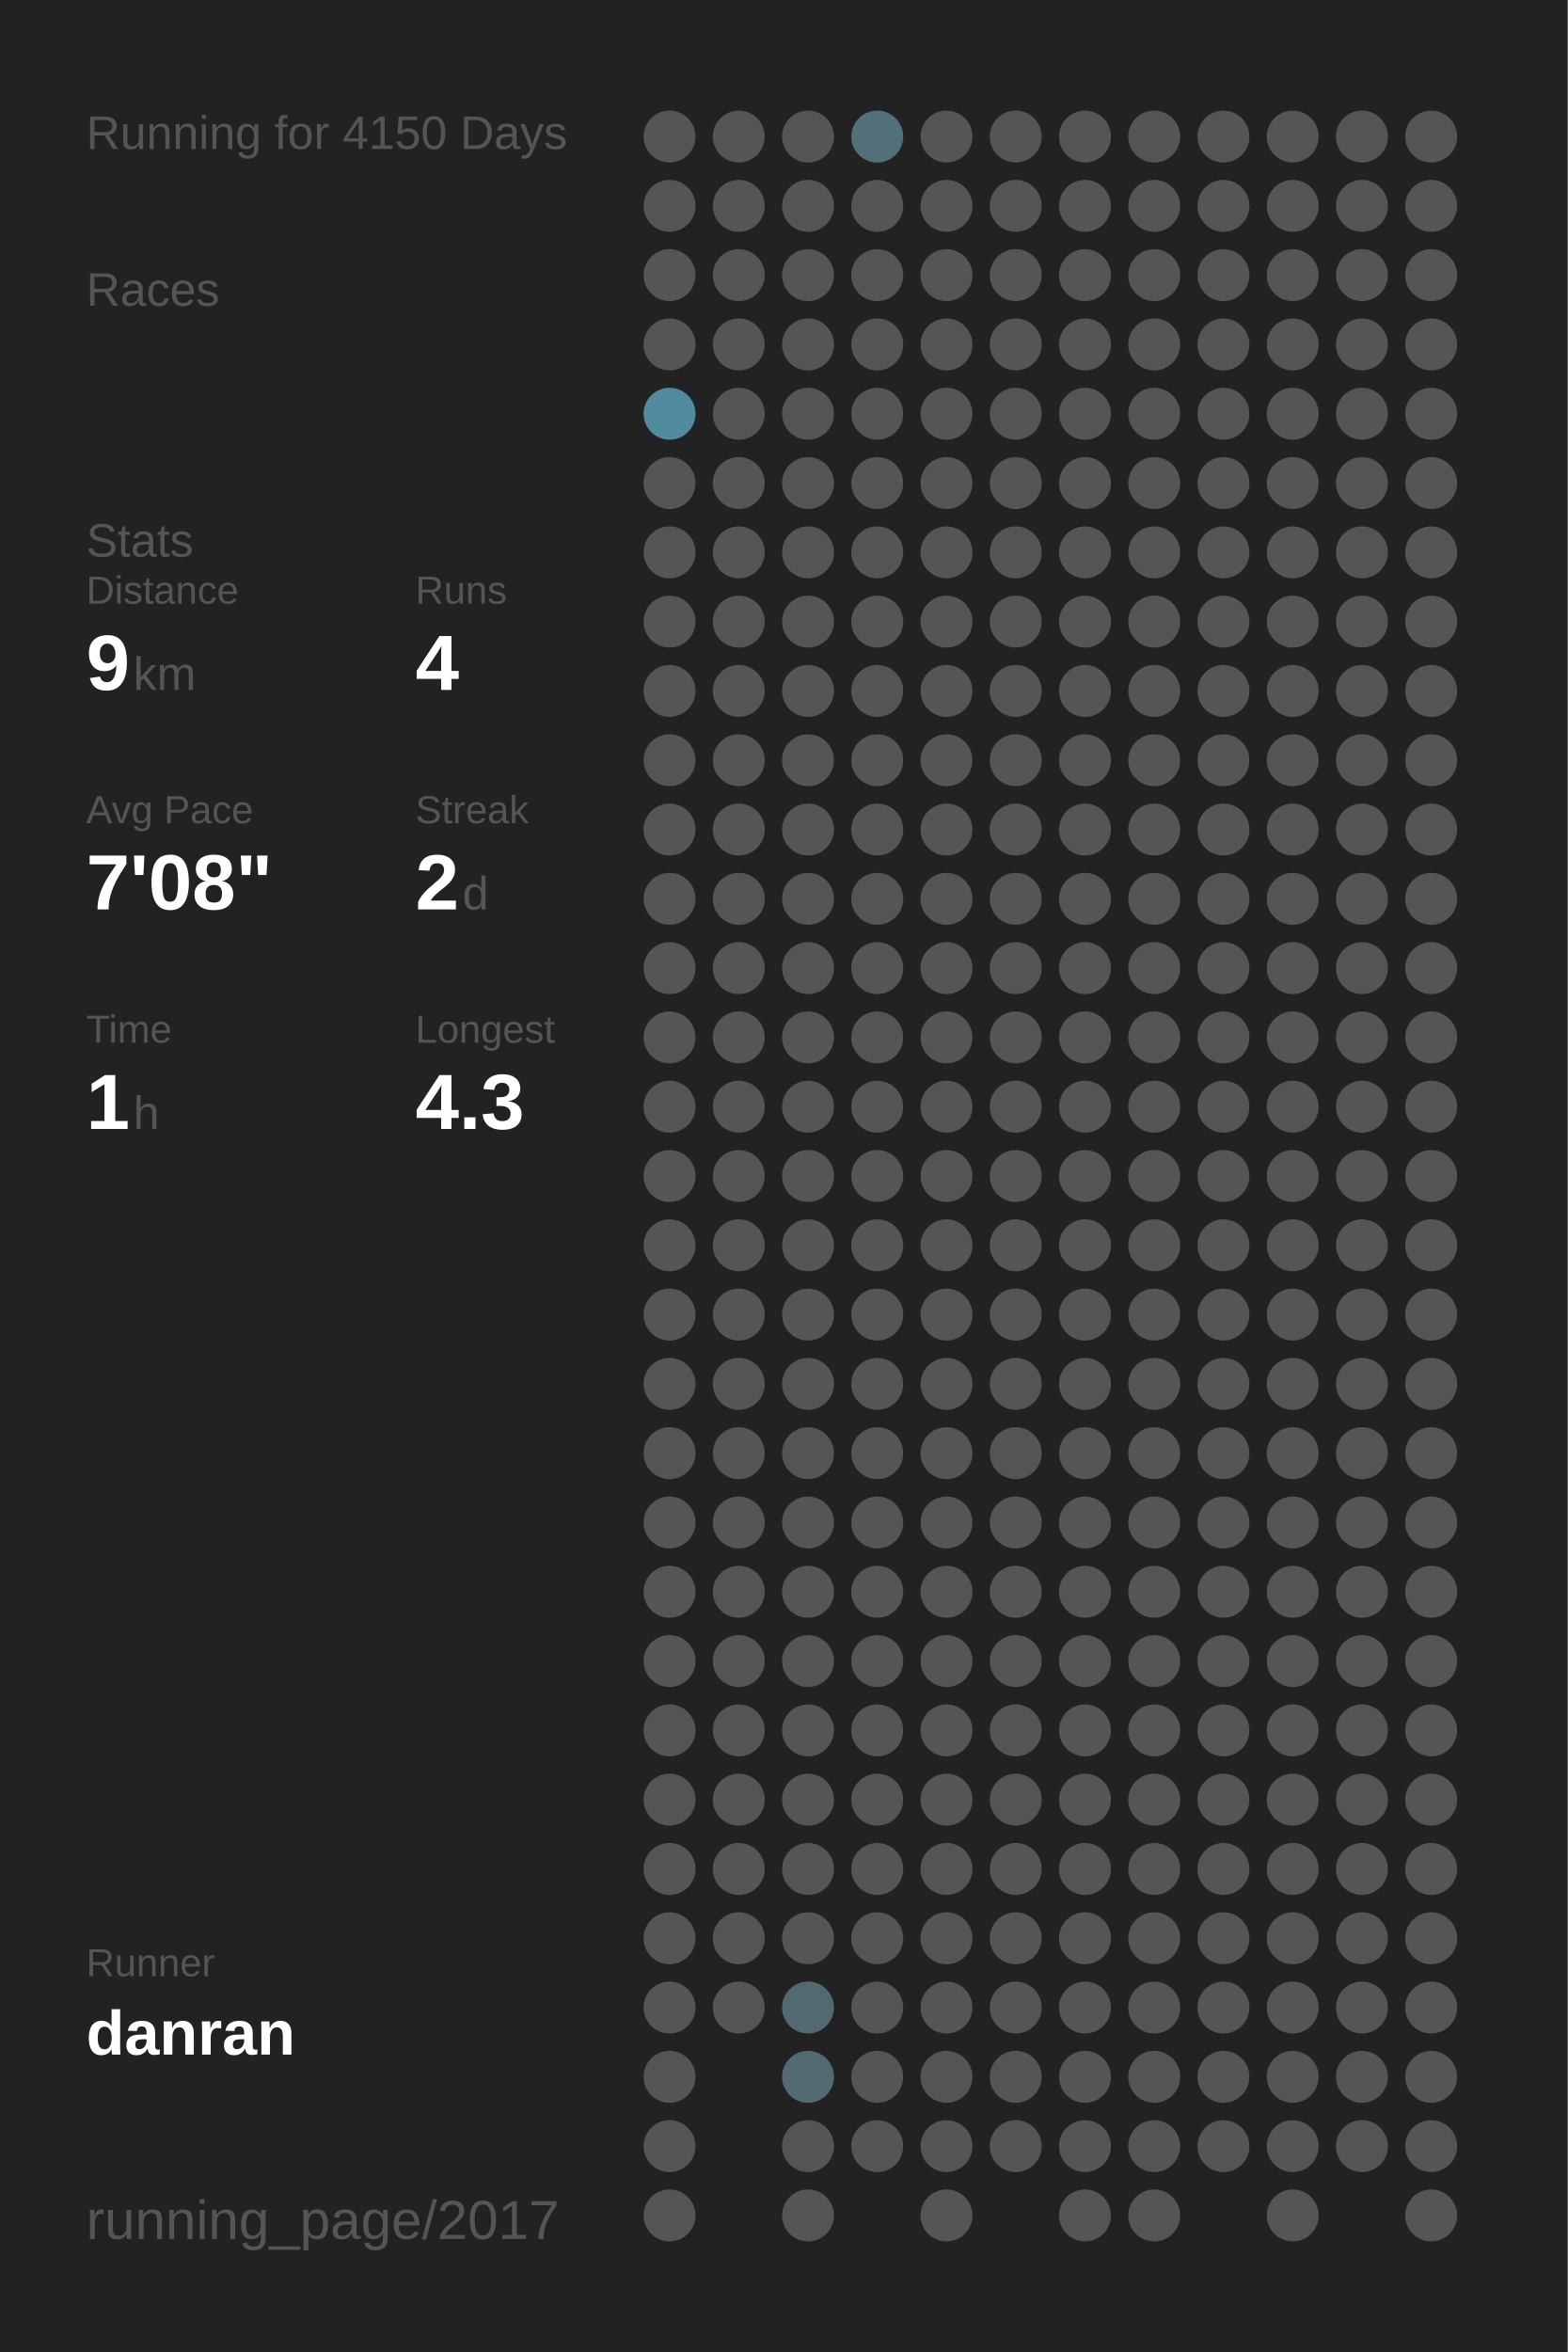
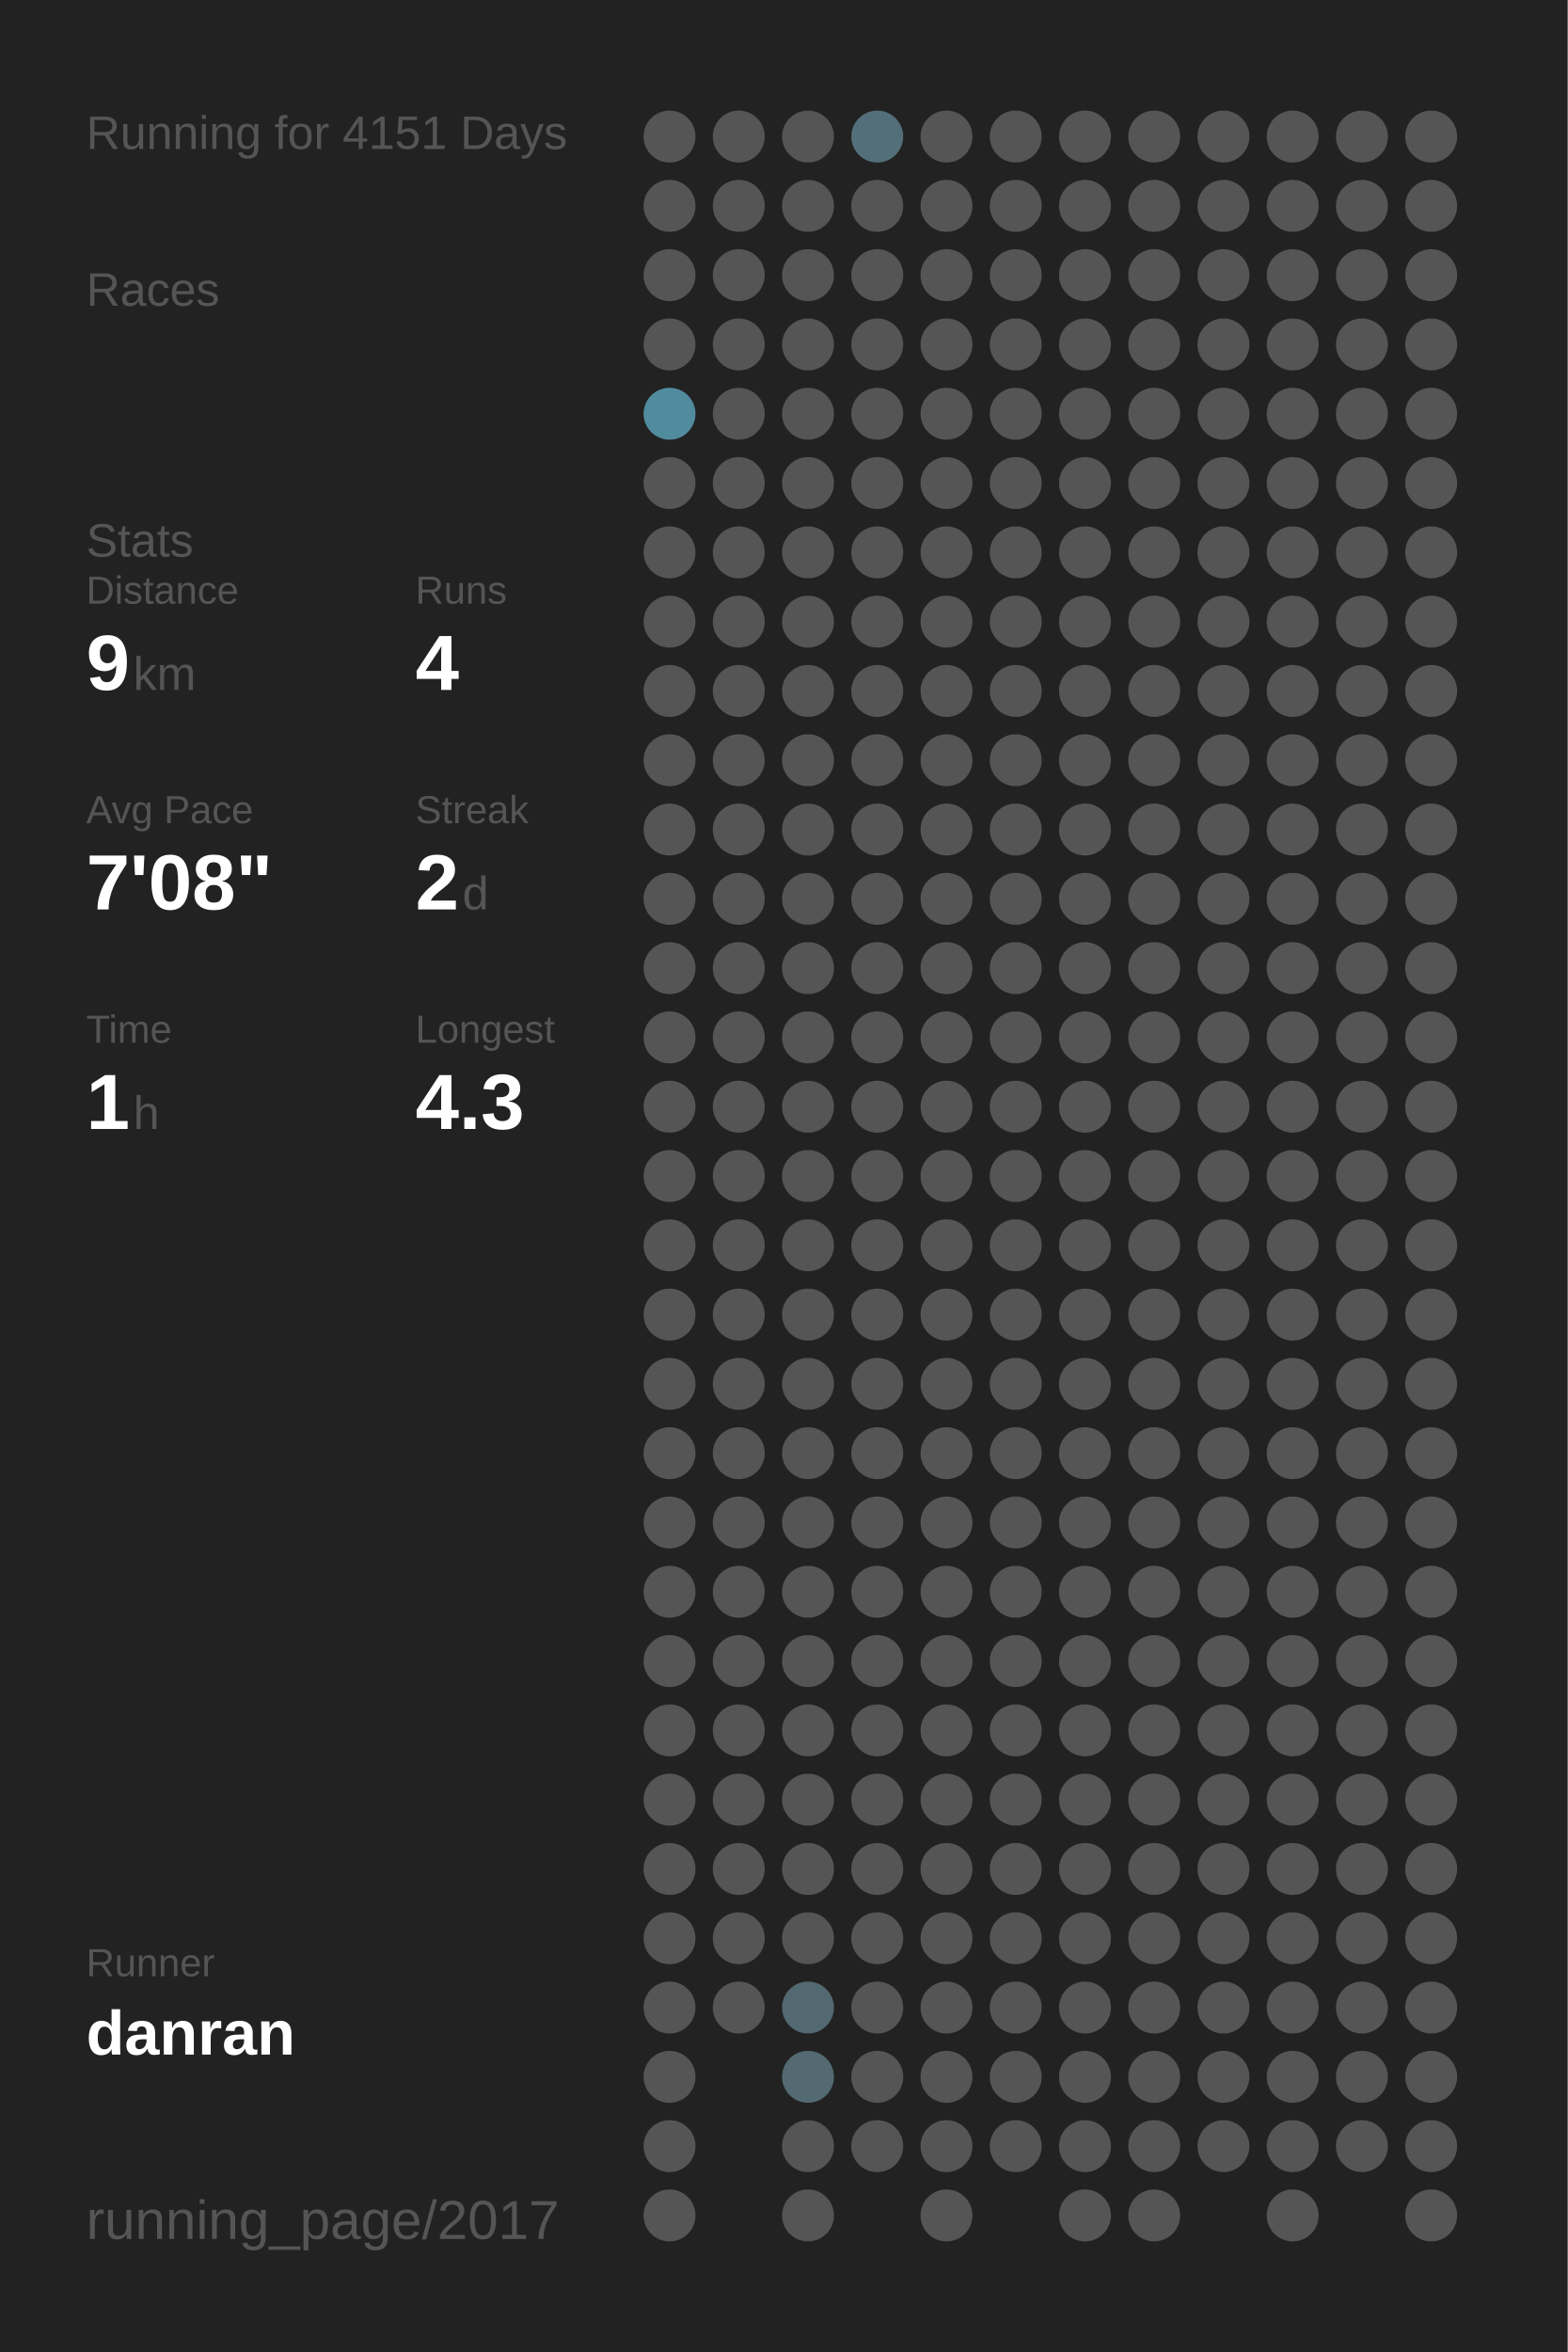
<svg xmlns="http://www.w3.org/2000/svg" baseProfile="full" height="300mm" version="1.1" viewBox="0,0,200,300" width="200mm">
  <defs />
  <rect fill="#222222" height="300" width="200" x="0" y="0" />
-   <text fill="#555555" style="font-size:6px; font-family:Arial;" x="11" y="19">Running for 4150 Days</text>
+   <text fill="#555555" style="font-size:6px; font-family:Arial;" x="11" y="19">Running for 4151 Days</text>
  <text fill="#555555" style="font-size:6px; font-family:Arial;" x="11" y="39">Races</text>
  <text fill="#555555" style="font-size:6px; font-family:Arial;" x="11" y="71">Stats</text>
  <text fill="#555555" style="font-size:5px; font-family:Arial;" x="11" y="77">Distance</text>
  <text fill="#FFFFFF" style="font-size:10px; font-family:Arial; font-weight:bold;" x="11" y="88">9</text>
  <text fill="#555555" style="font-size:6px; font-family:Arial;" x="17" y="88">km</text>
  <text fill="#555555" style="font-size:5px; font-family:Arial;" x="53" y="77">Runs</text>
  <text fill="#FFFFFF" style="font-size:10px; font-family:Arial; font-weight:bold;" x="53" y="88">4</text>
  <text fill="#555555" style="font-size:5px; font-family:Arial;" x="11" y="105">Avg Pace</text>
  <text fill="#FFFFFF" style="font-size:10px; font-family:Arial; font-weight:bold;" x="11" y="116">7'08"</text>
  <text fill="#555555" style="font-size:5px; font-family:Arial;" x="53" y="105">Streak</text>
  <text fill="#FFFFFF" style="font-size:10px; font-family:Arial; font-weight:bold;" x="53" y="116">2</text>
  <text fill="#555555" style="font-size:6px; font-family:Arial;" x="59" y="116">d</text>
  <text fill="#555555" style="font-size:5px; font-family:Arial;" x="11" y="133">Time</text>
  <text fill="#FFFFFF" style="font-size:10px; font-family:Arial; font-weight:bold;" x="11" y="144">1</text>
  <text fill="#555555" style="font-size:6px; font-family:Arial;" x="17" y="144">h</text>
  <text fill="#555555" style="font-size:5px; font-family:Arial;" x="53" y="133">Longest</text>
  <text fill="#FFFFFF" style="font-size:10px; font-family:Arial; font-weight:bold;" x="53" y="144">4.3</text>
  <text fill="#555555" style="font-size:5px; font-family:Arial;" x="11" y="252.065">Runner</text>
  <text fill="#FFFFFF" style="font-size:8px; font-family:Arial; font-weight:bold;" x="11" y="262.065">danran</text>
  <text fill="#555555" style="font-size:7px; font-family:Arial;" x="11" y="285.581">running_page/2017</text>
  <circle cx="85.417" cy="17.419" fill="#555555" r="3.312" />
  <circle cx="85.417" cy="26.258" fill="#555555" r="3.312" />
  <circle cx="85.417" cy="35.097" fill="#555555" r="3.312" />
  <circle cx="85.417" cy="43.935" fill="#555555" r="3.312" />
  <circle cx="85.417" cy="52.774" fill="#518b9e" r="3.312" />
  <circle cx="85.417" cy="61.613" fill="#555555" r="3.312" />
  <circle cx="85.417" cy="70.452" fill="#555555" r="3.312" />
  <circle cx="85.417" cy="79.29" fill="#555555" r="3.312" />
  <circle cx="85.417" cy="88.129" fill="#555555" r="3.312" />
  <circle cx="85.417" cy="96.968" fill="#555555" r="3.312" />
  <circle cx="85.417" cy="105.806" fill="#555555" r="3.312" />
  <circle cx="85.417" cy="114.645" fill="#555555" r="3.312" />
  <circle cx="85.417" cy="123.484" fill="#555555" r="3.312" />
  <circle cx="85.417" cy="132.323" fill="#555555" r="3.312" />
  <circle cx="85.417" cy="141.161" fill="#555555" r="3.312" />
  <circle cx="85.417" cy="150" fill="#555555" r="3.312" />
  <circle cx="85.417" cy="158.839" fill="#555555" r="3.312" />
  <circle cx="85.417" cy="167.677" fill="#555555" r="3.312" />
  <circle cx="85.417" cy="176.516" fill="#555555" r="3.312" />
  <circle cx="85.417" cy="185.355" fill="#555555" r="3.312" />
  <circle cx="85.417" cy="194.194" fill="#555555" r="3.312" />
  <circle cx="85.417" cy="203.032" fill="#555555" r="3.312" />
  <circle cx="85.417" cy="211.871" fill="#555555" r="3.312" />
  <circle cx="85.417" cy="220.71" fill="#555555" r="3.312" />
  <circle cx="85.417" cy="229.548" fill="#555555" r="3.312" />
  <circle cx="85.417" cy="238.387" fill="#555555" r="3.312" />
  <circle cx="85.417" cy="247.226" fill="#555555" r="3.312" />
  <circle cx="85.417" cy="256.065" fill="#555555" r="3.312" />
  <circle cx="85.417" cy="264.903" fill="#555555" r="3.312" />
  <circle cx="85.417" cy="273.742" fill="#555555" r="3.312" />
  <circle cx="85.417" cy="282.581" fill="#555555" r="3.312" />
  <circle cx="94.25" cy="17.419" fill="#555555" r="3.312" />
  <circle cx="94.25" cy="26.258" fill="#555555" r="3.312" />
  <circle cx="94.25" cy="35.097" fill="#555555" r="3.312" />
  <circle cx="94.25" cy="43.935" fill="#555555" r="3.312" />
  <circle cx="94.25" cy="52.774" fill="#555555" r="3.312" />
  <circle cx="94.25" cy="61.613" fill="#555555" r="3.312" />
  <circle cx="94.25" cy="70.452" fill="#555555" r="3.312" />
  <circle cx="94.25" cy="79.29" fill="#555555" r="3.312" />
  <circle cx="94.25" cy="88.129" fill="#555555" r="3.312" />
  <circle cx="94.25" cy="96.968" fill="#555555" r="3.312" />
  <circle cx="94.25" cy="105.806" fill="#555555" r="3.312" />
  <circle cx="94.25" cy="114.645" fill="#555555" r="3.312" />
  <circle cx="94.25" cy="123.484" fill="#555555" r="3.312" />
  <circle cx="94.25" cy="132.323" fill="#555555" r="3.312" />
  <circle cx="94.25" cy="141.161" fill="#555555" r="3.312" />
  <circle cx="94.25" cy="150" fill="#555555" r="3.312" />
  <circle cx="94.25" cy="158.839" fill="#555555" r="3.312" />
  <circle cx="94.25" cy="167.677" fill="#555555" r="3.312" />
  <circle cx="94.25" cy="176.516" fill="#555555" r="3.312" />
  <circle cx="94.25" cy="185.355" fill="#555555" r="3.312" />
  <circle cx="94.25" cy="194.194" fill="#555555" r="3.312" />
  <circle cx="94.25" cy="203.032" fill="#555555" r="3.312" />
  <circle cx="94.25" cy="211.871" fill="#555555" r="3.312" />
  <circle cx="94.25" cy="220.71" fill="#555555" r="3.312" />
  <circle cx="94.25" cy="229.548" fill="#555555" r="3.312" />
  <circle cx="94.25" cy="238.387" fill="#555555" r="3.312" />
  <circle cx="94.25" cy="247.226" fill="#555555" r="3.312" />
  <circle cx="94.25" cy="256.065" fill="#555555" r="3.312" />
  <circle cx="103.083" cy="17.419" fill="#555555" r="3.312" />
  <circle cx="103.083" cy="26.258" fill="#555555" r="3.312" />
  <circle cx="103.083" cy="35.097" fill="#555555" r="3.312" />
  <circle cx="103.083" cy="43.935" fill="#555555" r="3.312" />
  <circle cx="103.083" cy="52.774" fill="#555555" r="3.312" />
  <circle cx="103.083" cy="61.613" fill="#555555" r="3.312" />
  <circle cx="103.083" cy="70.452" fill="#555555" r="3.312" />
  <circle cx="103.083" cy="79.29" fill="#555555" r="3.312" />
  <circle cx="103.083" cy="88.129" fill="#555555" r="3.312" />
  <circle cx="103.083" cy="96.968" fill="#555555" r="3.312" />
  <circle cx="103.083" cy="105.806" fill="#555555" r="3.312" />
  <circle cx="103.083" cy="114.645" fill="#555555" r="3.312" />
  <circle cx="103.083" cy="123.484" fill="#555555" r="3.312" />
  <circle cx="103.083" cy="132.323" fill="#555555" r="3.312" />
  <circle cx="103.083" cy="141.161" fill="#555555" r="3.312" />
  <circle cx="103.083" cy="150" fill="#555555" r="3.312" />
  <circle cx="103.083" cy="158.839" fill="#555555" r="3.312" />
  <circle cx="103.083" cy="167.677" fill="#555555" r="3.312" />
  <circle cx="103.083" cy="176.516" fill="#555555" r="3.312" />
  <circle cx="103.083" cy="185.355" fill="#555555" r="3.312" />
  <circle cx="103.083" cy="194.194" fill="#555555" r="3.312" />
  <circle cx="103.083" cy="203.032" fill="#555555" r="3.312" />
  <circle cx="103.083" cy="211.871" fill="#555555" r="3.312" />
  <circle cx="103.083" cy="220.71" fill="#555555" r="3.312" />
  <circle cx="103.083" cy="229.548" fill="#555555" r="3.312" />
  <circle cx="103.083" cy="238.387" fill="#555555" r="3.312" />
  <circle cx="103.083" cy="247.226" fill="#555555" r="3.312" />
  <circle cx="103.083" cy="256.065" fill="#536971" r="3.312" />
  <circle cx="103.083" cy="264.903" fill="#536a72" r="3.312" />
  <circle cx="103.083" cy="273.742" fill="#555555" r="3.312" />
  <circle cx="103.083" cy="282.581" fill="#555555" r="3.312" />
  <circle cx="111.917" cy="17.419" fill="#536f79" r="3.312" />
  <circle cx="111.917" cy="26.258" fill="#555555" r="3.312" />
  <circle cx="111.917" cy="35.097" fill="#555555" r="3.312" />
  <circle cx="111.917" cy="43.935" fill="#555555" r="3.312" />
  <circle cx="111.917" cy="52.774" fill="#555555" r="3.312" />
  <circle cx="111.917" cy="61.613" fill="#555555" r="3.312" />
  <circle cx="111.917" cy="70.452" fill="#555555" r="3.312" />
  <circle cx="111.917" cy="79.29" fill="#555555" r="3.312" />
  <circle cx="111.917" cy="88.129" fill="#555555" r="3.312" />
  <circle cx="111.917" cy="96.968" fill="#555555" r="3.312" />
  <circle cx="111.917" cy="105.806" fill="#555555" r="3.312" />
  <circle cx="111.917" cy="114.645" fill="#555555" r="3.312" />
  <circle cx="111.917" cy="123.484" fill="#555555" r="3.312" />
  <circle cx="111.917" cy="132.323" fill="#555555" r="3.312" />
  <circle cx="111.917" cy="141.161" fill="#555555" r="3.312" />
  <circle cx="111.917" cy="150" fill="#555555" r="3.312" />
  <circle cx="111.917" cy="158.839" fill="#555555" r="3.312" />
  <circle cx="111.917" cy="167.677" fill="#555555" r="3.312" />
  <circle cx="111.917" cy="176.516" fill="#555555" r="3.312" />
  <circle cx="111.917" cy="185.355" fill="#555555" r="3.312" />
  <circle cx="111.917" cy="194.194" fill="#555555" r="3.312" />
  <circle cx="111.917" cy="203.032" fill="#555555" r="3.312" />
  <circle cx="111.917" cy="211.871" fill="#555555" r="3.312" />
  <circle cx="111.917" cy="220.71" fill="#555555" r="3.312" />
  <circle cx="111.917" cy="229.548" fill="#555555" r="3.312" />
  <circle cx="111.917" cy="238.387" fill="#555555" r="3.312" />
  <circle cx="111.917" cy="247.226" fill="#555555" r="3.312" />
  <circle cx="111.917" cy="256.065" fill="#555555" r="3.312" />
  <circle cx="111.917" cy="264.903" fill="#555555" r="3.312" />
  <circle cx="111.917" cy="273.742" fill="#555555" r="3.312" />
  <circle cx="120.75" cy="17.419" fill="#555555" r="3.312" />
  <circle cx="120.75" cy="26.258" fill="#555555" r="3.312" />
  <circle cx="120.75" cy="35.097" fill="#555555" r="3.312" />
  <circle cx="120.75" cy="43.935" fill="#555555" r="3.312" />
  <circle cx="120.75" cy="52.774" fill="#555555" r="3.312" />
  <circle cx="120.75" cy="61.613" fill="#555555" r="3.312" />
  <circle cx="120.75" cy="70.452" fill="#555555" r="3.312" />
  <circle cx="120.75" cy="79.29" fill="#555555" r="3.312" />
  <circle cx="120.75" cy="88.129" fill="#555555" r="3.312" />
  <circle cx="120.75" cy="96.968" fill="#555555" r="3.312" />
  <circle cx="120.75" cy="105.806" fill="#555555" r="3.312" />
  <circle cx="120.75" cy="114.645" fill="#555555" r="3.312" />
  <circle cx="120.75" cy="123.484" fill="#555555" r="3.312" />
  <circle cx="120.75" cy="132.323" fill="#555555" r="3.312" />
  <circle cx="120.75" cy="141.161" fill="#555555" r="3.312" />
  <circle cx="120.75" cy="150" fill="#555555" r="3.312" />
  <circle cx="120.75" cy="158.839" fill="#555555" r="3.312" />
  <circle cx="120.75" cy="167.677" fill="#555555" r="3.312" />
  <circle cx="120.75" cy="176.516" fill="#555555" r="3.312" />
  <circle cx="120.75" cy="185.355" fill="#555555" r="3.312" />
  <circle cx="120.75" cy="194.194" fill="#555555" r="3.312" />
  <circle cx="120.75" cy="203.032" fill="#555555" r="3.312" />
  <circle cx="120.75" cy="211.871" fill="#555555" r="3.312" />
  <circle cx="120.75" cy="220.71" fill="#555555" r="3.312" />
  <circle cx="120.75" cy="229.548" fill="#555555" r="3.312" />
  <circle cx="120.75" cy="238.387" fill="#555555" r="3.312" />
  <circle cx="120.75" cy="247.226" fill="#555555" r="3.312" />
  <circle cx="120.75" cy="256.065" fill="#555555" r="3.312" />
  <circle cx="120.75" cy="264.903" fill="#555555" r="3.312" />
  <circle cx="120.75" cy="273.742" fill="#555555" r="3.312" />
  <circle cx="120.75" cy="282.581" fill="#555555" r="3.312" />
  <circle cx="129.583" cy="17.419" fill="#555555" r="3.312" />
  <circle cx="129.583" cy="26.258" fill="#555555" r="3.312" />
  <circle cx="129.583" cy="35.097" fill="#555555" r="3.312" />
  <circle cx="129.583" cy="43.935" fill="#555555" r="3.312" />
  <circle cx="129.583" cy="52.774" fill="#555555" r="3.312" />
  <circle cx="129.583" cy="61.613" fill="#555555" r="3.312" />
  <circle cx="129.583" cy="70.452" fill="#555555" r="3.312" />
  <circle cx="129.583" cy="79.29" fill="#555555" r="3.312" />
  <circle cx="129.583" cy="88.129" fill="#555555" r="3.312" />
  <circle cx="129.583" cy="96.968" fill="#555555" r="3.312" />
  <circle cx="129.583" cy="105.806" fill="#555555" r="3.312" />
  <circle cx="129.583" cy="114.645" fill="#555555" r="3.312" />
  <circle cx="129.583" cy="123.484" fill="#555555" r="3.312" />
  <circle cx="129.583" cy="132.323" fill="#555555" r="3.312" />
  <circle cx="129.583" cy="141.161" fill="#555555" r="3.312" />
  <circle cx="129.583" cy="150" fill="#555555" r="3.312" />
  <circle cx="129.583" cy="158.839" fill="#555555" r="3.312" />
  <circle cx="129.583" cy="167.677" fill="#555555" r="3.312" />
  <circle cx="129.583" cy="176.516" fill="#555555" r="3.312" />
  <circle cx="129.583" cy="185.355" fill="#555555" r="3.312" />
  <circle cx="129.583" cy="194.194" fill="#555555" r="3.312" />
  <circle cx="129.583" cy="203.032" fill="#555555" r="3.312" />
  <circle cx="129.583" cy="211.871" fill="#555555" r="3.312" />
  <circle cx="129.583" cy="220.71" fill="#555555" r="3.312" />
  <circle cx="129.583" cy="229.548" fill="#555555" r="3.312" />
  <circle cx="129.583" cy="238.387" fill="#555555" r="3.312" />
  <circle cx="129.583" cy="247.226" fill="#555555" r="3.312" />
  <circle cx="129.583" cy="256.065" fill="#555555" r="3.312" />
  <circle cx="129.583" cy="264.903" fill="#555555" r="3.312" />
  <circle cx="129.583" cy="273.742" fill="#555555" r="3.312" />
  <circle cx="138.417" cy="17.419" fill="#555555" r="3.312" />
  <circle cx="138.417" cy="26.258" fill="#555555" r="3.312" />
  <circle cx="138.417" cy="35.097" fill="#555555" r="3.312" />
  <circle cx="138.417" cy="43.935" fill="#555555" r="3.312" />
  <circle cx="138.417" cy="52.774" fill="#555555" r="3.312" />
  <circle cx="138.417" cy="61.613" fill="#555555" r="3.312" />
  <circle cx="138.417" cy="70.452" fill="#555555" r="3.312" />
  <circle cx="138.417" cy="79.29" fill="#555555" r="3.312" />
  <circle cx="138.417" cy="88.129" fill="#555555" r="3.312" />
  <circle cx="138.417" cy="96.968" fill="#555555" r="3.312" />
  <circle cx="138.417" cy="105.806" fill="#555555" r="3.312" />
  <circle cx="138.417" cy="114.645" fill="#555555" r="3.312" />
  <circle cx="138.417" cy="123.484" fill="#555555" r="3.312" />
  <circle cx="138.417" cy="132.323" fill="#555555" r="3.312" />
  <circle cx="138.417" cy="141.161" fill="#555555" r="3.312" />
  <circle cx="138.417" cy="150" fill="#555555" r="3.312" />
  <circle cx="138.417" cy="158.839" fill="#555555" r="3.312" />
  <circle cx="138.417" cy="167.677" fill="#555555" r="3.312" />
  <circle cx="138.417" cy="176.516" fill="#555555" r="3.312" />
  <circle cx="138.417" cy="185.355" fill="#555555" r="3.312" />
  <circle cx="138.417" cy="194.194" fill="#555555" r="3.312" />
  <circle cx="138.417" cy="203.032" fill="#555555" r="3.312" />
  <circle cx="138.417" cy="211.871" fill="#555555" r="3.312" />
  <circle cx="138.417" cy="220.71" fill="#555555" r="3.312" />
  <circle cx="138.417" cy="229.548" fill="#555555" r="3.312" />
  <circle cx="138.417" cy="238.387" fill="#555555" r="3.312" />
  <circle cx="138.417" cy="247.226" fill="#555555" r="3.312" />
  <circle cx="138.417" cy="256.065" fill="#555555" r="3.312" />
  <circle cx="138.417" cy="264.903" fill="#555555" r="3.312" />
  <circle cx="138.417" cy="273.742" fill="#555555" r="3.312" />
  <circle cx="138.417" cy="282.581" fill="#555555" r="3.312" />
  <circle cx="147.25" cy="17.419" fill="#555555" r="3.312" />
  <circle cx="147.25" cy="26.258" fill="#555555" r="3.312" />
  <circle cx="147.25" cy="35.097" fill="#555555" r="3.312" />
  <circle cx="147.25" cy="43.935" fill="#555555" r="3.312" />
  <circle cx="147.25" cy="52.774" fill="#555555" r="3.312" />
  <circle cx="147.25" cy="61.613" fill="#555555" r="3.312" />
  <circle cx="147.25" cy="70.452" fill="#555555" r="3.312" />
  <circle cx="147.25" cy="79.29" fill="#555555" r="3.312" />
  <circle cx="147.25" cy="88.129" fill="#555555" r="3.312" />
  <circle cx="147.25" cy="96.968" fill="#555555" r="3.312" />
  <circle cx="147.25" cy="105.806" fill="#555555" r="3.312" />
  <circle cx="147.25" cy="114.645" fill="#555555" r="3.312" />
  <circle cx="147.25" cy="123.484" fill="#555555" r="3.312" />
  <circle cx="147.25" cy="132.323" fill="#555555" r="3.312" />
  <circle cx="147.25" cy="141.161" fill="#555555" r="3.312" />
  <circle cx="147.25" cy="150" fill="#555555" r="3.312" />
  <circle cx="147.25" cy="158.839" fill="#555555" r="3.312" />
  <circle cx="147.25" cy="167.677" fill="#555555" r="3.312" />
  <circle cx="147.25" cy="176.516" fill="#555555" r="3.312" />
  <circle cx="147.25" cy="185.355" fill="#555555" r="3.312" />
  <circle cx="147.25" cy="194.194" fill="#555555" r="3.312" />
  <circle cx="147.25" cy="203.032" fill="#555555" r="3.312" />
  <circle cx="147.25" cy="211.871" fill="#555555" r="3.312" />
  <circle cx="147.25" cy="220.71" fill="#555555" r="3.312" />
  <circle cx="147.25" cy="229.548" fill="#555555" r="3.312" />
  <circle cx="147.25" cy="238.387" fill="#555555" r="3.312" />
  <circle cx="147.25" cy="247.226" fill="#555555" r="3.312" />
  <circle cx="147.25" cy="256.065" fill="#555555" r="3.312" />
  <circle cx="147.25" cy="264.903" fill="#555555" r="3.312" />
  <circle cx="147.25" cy="273.742" fill="#555555" r="3.312" />
  <circle cx="147.25" cy="282.581" fill="#555555" r="3.312" />
  <circle cx="156.083" cy="17.419" fill="#555555" r="3.312" />
  <circle cx="156.083" cy="26.258" fill="#555555" r="3.312" />
  <circle cx="156.083" cy="35.097" fill="#555555" r="3.312" />
  <circle cx="156.083" cy="43.935" fill="#555555" r="3.312" />
  <circle cx="156.083" cy="52.774" fill="#555555" r="3.312" />
  <circle cx="156.083" cy="61.613" fill="#555555" r="3.312" />
  <circle cx="156.083" cy="70.452" fill="#555555" r="3.312" />
  <circle cx="156.083" cy="79.29" fill="#555555" r="3.312" />
  <circle cx="156.083" cy="88.129" fill="#555555" r="3.312" />
  <circle cx="156.083" cy="96.968" fill="#555555" r="3.312" />
  <circle cx="156.083" cy="105.806" fill="#555555" r="3.312" />
  <circle cx="156.083" cy="114.645" fill="#555555" r="3.312" />
  <circle cx="156.083" cy="123.484" fill="#555555" r="3.312" />
  <circle cx="156.083" cy="132.323" fill="#555555" r="3.312" />
  <circle cx="156.083" cy="141.161" fill="#555555" r="3.312" />
  <circle cx="156.083" cy="150" fill="#555555" r="3.312" />
  <circle cx="156.083" cy="158.839" fill="#555555" r="3.312" />
  <circle cx="156.083" cy="167.677" fill="#555555" r="3.312" />
  <circle cx="156.083" cy="176.516" fill="#555555" r="3.312" />
  <circle cx="156.083" cy="185.355" fill="#555555" r="3.312" />
  <circle cx="156.083" cy="194.194" fill="#555555" r="3.312" />
  <circle cx="156.083" cy="203.032" fill="#555555" r="3.312" />
  <circle cx="156.083" cy="211.871" fill="#555555" r="3.312" />
  <circle cx="156.083" cy="220.71" fill="#555555" r="3.312" />
  <circle cx="156.083" cy="229.548" fill="#555555" r="3.312" />
  <circle cx="156.083" cy="238.387" fill="#555555" r="3.312" />
  <circle cx="156.083" cy="247.226" fill="#555555" r="3.312" />
  <circle cx="156.083" cy="256.065" fill="#555555" r="3.312" />
  <circle cx="156.083" cy="264.903" fill="#555555" r="3.312" />
  <circle cx="156.083" cy="273.742" fill="#555555" r="3.312" />
  <circle cx="164.917" cy="17.419" fill="#555555" r="3.312" />
  <circle cx="164.917" cy="26.258" fill="#555555" r="3.312" />
  <circle cx="164.917" cy="35.097" fill="#555555" r="3.312" />
  <circle cx="164.917" cy="43.935" fill="#555555" r="3.312" />
  <circle cx="164.917" cy="52.774" fill="#555555" r="3.312" />
  <circle cx="164.917" cy="61.613" fill="#555555" r="3.312" />
  <circle cx="164.917" cy="70.452" fill="#555555" r="3.312" />
  <circle cx="164.917" cy="79.29" fill="#555555" r="3.312" />
  <circle cx="164.917" cy="88.129" fill="#555555" r="3.312" />
  <circle cx="164.917" cy="96.968" fill="#555555" r="3.312" />
  <circle cx="164.917" cy="105.806" fill="#555555" r="3.312" />
  <circle cx="164.917" cy="114.645" fill="#555555" r="3.312" />
  <circle cx="164.917" cy="123.484" fill="#555555" r="3.312" />
  <circle cx="164.917" cy="132.323" fill="#555555" r="3.312" />
  <circle cx="164.917" cy="141.161" fill="#555555" r="3.312" />
  <circle cx="164.917" cy="150" fill="#555555" r="3.312" />
  <circle cx="164.917" cy="158.839" fill="#555555" r="3.312" />
  <circle cx="164.917" cy="167.677" fill="#555555" r="3.312" />
  <circle cx="164.917" cy="176.516" fill="#555555" r="3.312" />
  <circle cx="164.917" cy="185.355" fill="#555555" r="3.312" />
  <circle cx="164.917" cy="194.194" fill="#555555" r="3.312" />
  <circle cx="164.917" cy="203.032" fill="#555555" r="3.312" />
  <circle cx="164.917" cy="211.871" fill="#555555" r="3.312" />
  <circle cx="164.917" cy="220.71" fill="#555555" r="3.312" />
  <circle cx="164.917" cy="229.548" fill="#555555" r="3.312" />
  <circle cx="164.917" cy="238.387" fill="#555555" r="3.312" />
  <circle cx="164.917" cy="247.226" fill="#555555" r="3.312" />
  <circle cx="164.917" cy="256.065" fill="#555555" r="3.312" />
  <circle cx="164.917" cy="264.903" fill="#555555" r="3.312" />
  <circle cx="164.917" cy="273.742" fill="#555555" r="3.312" />
  <circle cx="164.917" cy="282.581" fill="#555555" r="3.312" />
  <circle cx="173.75" cy="17.419" fill="#555555" r="3.312" />
  <circle cx="173.75" cy="26.258" fill="#555555" r="3.312" />
  <circle cx="173.75" cy="35.097" fill="#555555" r="3.312" />
  <circle cx="173.75" cy="43.935" fill="#555555" r="3.312" />
  <circle cx="173.75" cy="52.774" fill="#555555" r="3.312" />
  <circle cx="173.75" cy="61.613" fill="#555555" r="3.312" />
  <circle cx="173.75" cy="70.452" fill="#555555" r="3.312" />
  <circle cx="173.75" cy="79.29" fill="#555555" r="3.312" />
  <circle cx="173.75" cy="88.129" fill="#555555" r="3.312" />
  <circle cx="173.75" cy="96.968" fill="#555555" r="3.312" />
  <circle cx="173.75" cy="105.806" fill="#555555" r="3.312" />
  <circle cx="173.75" cy="114.645" fill="#555555" r="3.312" />
  <circle cx="173.75" cy="123.484" fill="#555555" r="3.312" />
  <circle cx="173.75" cy="132.323" fill="#555555" r="3.312" />
  <circle cx="173.75" cy="141.161" fill="#555555" r="3.312" />
  <circle cx="173.75" cy="150" fill="#555555" r="3.312" />
  <circle cx="173.75" cy="158.839" fill="#555555" r="3.312" />
  <circle cx="173.75" cy="167.677" fill="#555555" r="3.312" />
  <circle cx="173.75" cy="176.516" fill="#555555" r="3.312" />
  <circle cx="173.75" cy="185.355" fill="#555555" r="3.312" />
  <circle cx="173.75" cy="194.194" fill="#555555" r="3.312" />
  <circle cx="173.75" cy="203.032" fill="#555555" r="3.312" />
  <circle cx="173.75" cy="211.871" fill="#555555" r="3.312" />
  <circle cx="173.75" cy="220.71" fill="#555555" r="3.312" />
  <circle cx="173.75" cy="229.548" fill="#555555" r="3.312" />
  <circle cx="173.75" cy="238.387" fill="#555555" r="3.312" />
  <circle cx="173.75" cy="247.226" fill="#555555" r="3.312" />
  <circle cx="173.75" cy="256.065" fill="#555555" r="3.312" />
  <circle cx="173.75" cy="264.903" fill="#555555" r="3.312" />
  <circle cx="173.75" cy="273.742" fill="#555555" r="3.312" />
  <circle cx="182.583" cy="17.419" fill="#555555" r="3.312" />
  <circle cx="182.583" cy="26.258" fill="#555555" r="3.312" />
  <circle cx="182.583" cy="35.097" fill="#555555" r="3.312" />
  <circle cx="182.583" cy="43.935" fill="#555555" r="3.312" />
  <circle cx="182.583" cy="52.774" fill="#555555" r="3.312" />
  <circle cx="182.583" cy="61.613" fill="#555555" r="3.312" />
  <circle cx="182.583" cy="70.452" fill="#555555" r="3.312" />
  <circle cx="182.583" cy="79.29" fill="#555555" r="3.312" />
  <circle cx="182.583" cy="88.129" fill="#555555" r="3.312" />
  <circle cx="182.583" cy="96.968" fill="#555555" r="3.312" />
  <circle cx="182.583" cy="105.806" fill="#555555" r="3.312" />
  <circle cx="182.583" cy="114.645" fill="#555555" r="3.312" />
  <circle cx="182.583" cy="123.484" fill="#555555" r="3.312" />
  <circle cx="182.583" cy="132.323" fill="#555555" r="3.312" />
  <circle cx="182.583" cy="141.161" fill="#555555" r="3.312" />
  <circle cx="182.583" cy="150" fill="#555555" r="3.312" />
  <circle cx="182.583" cy="158.839" fill="#555555" r="3.312" />
  <circle cx="182.583" cy="167.677" fill="#555555" r="3.312" />
  <circle cx="182.583" cy="176.516" fill="#555555" r="3.312" />
  <circle cx="182.583" cy="185.355" fill="#555555" r="3.312" />
  <circle cx="182.583" cy="194.194" fill="#555555" r="3.312" />
  <circle cx="182.583" cy="203.032" fill="#555555" r="3.312" />
  <circle cx="182.583" cy="211.871" fill="#555555" r="3.312" />
  <circle cx="182.583" cy="220.71" fill="#555555" r="3.312" />
  <circle cx="182.583" cy="229.548" fill="#555555" r="3.312" />
  <circle cx="182.583" cy="238.387" fill="#555555" r="3.312" />
  <circle cx="182.583" cy="247.226" fill="#555555" r="3.312" />
  <circle cx="182.583" cy="256.065" fill="#555555" r="3.312" />
  <circle cx="182.583" cy="264.903" fill="#555555" r="3.312" />
  <circle cx="182.583" cy="273.742" fill="#555555" r="3.312" />
  <circle cx="182.583" cy="282.581" fill="#555555" r="3.312" />
</svg>
